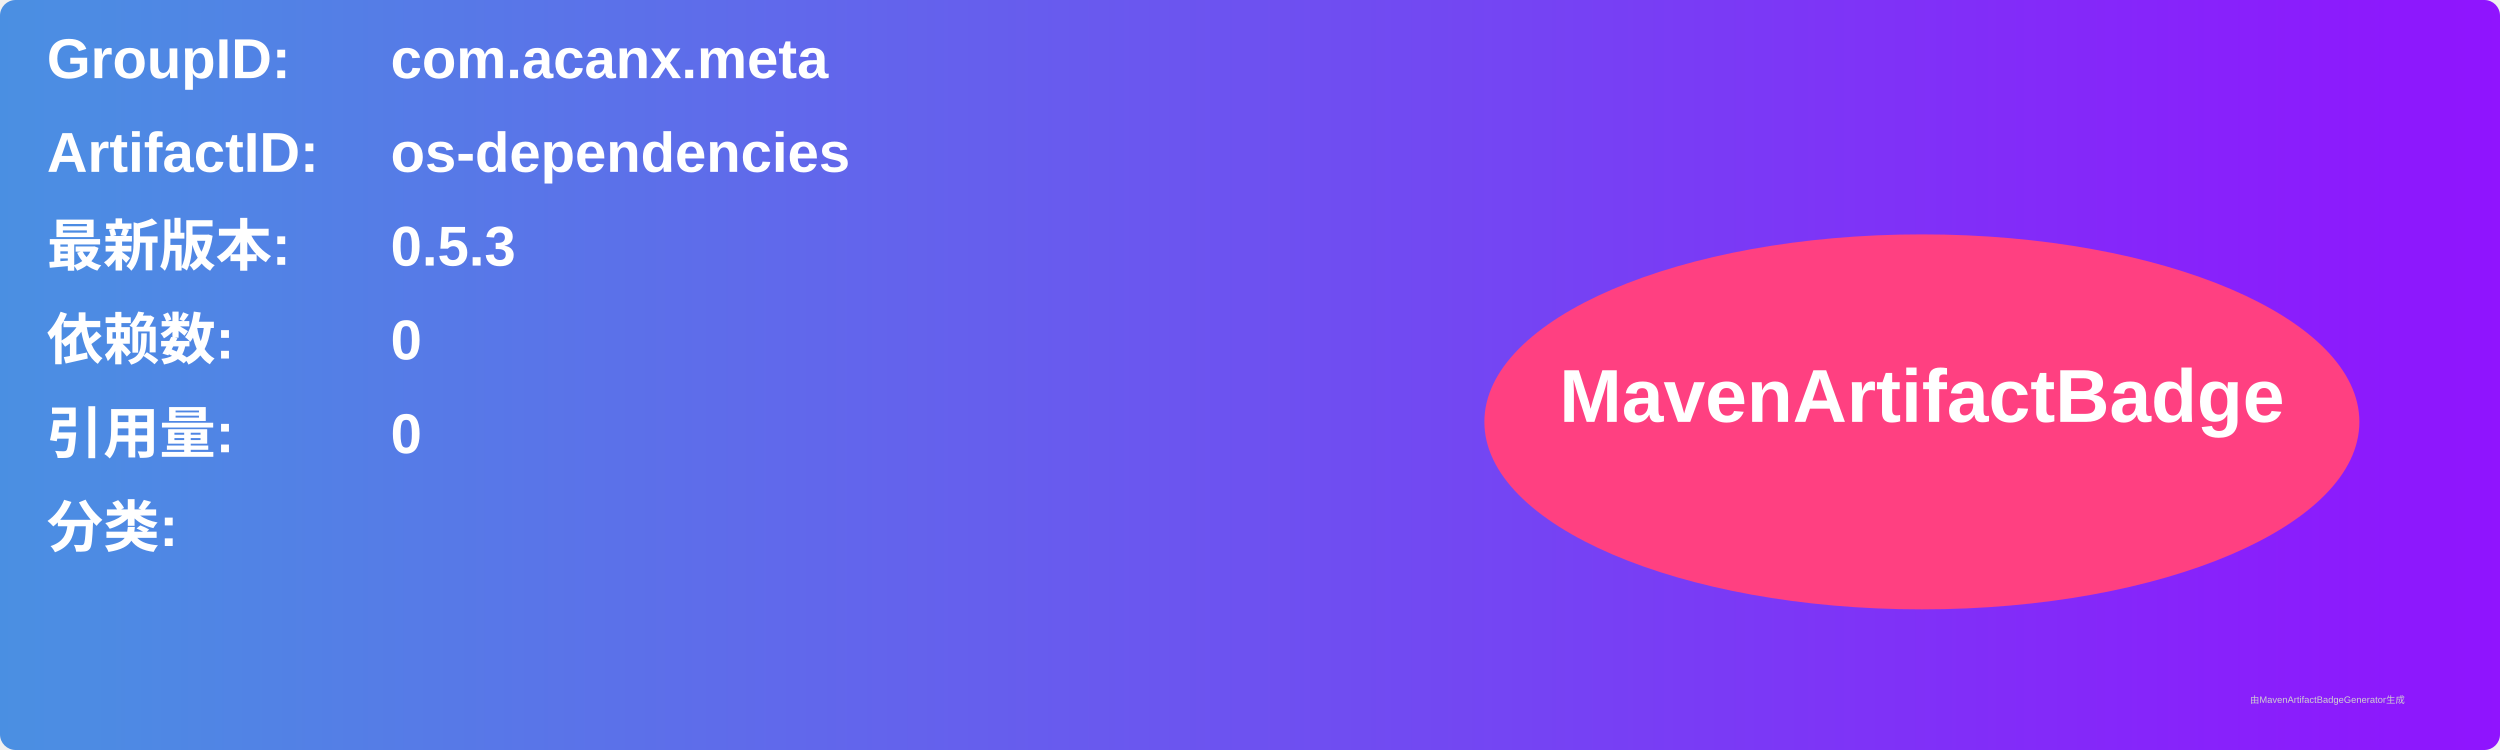
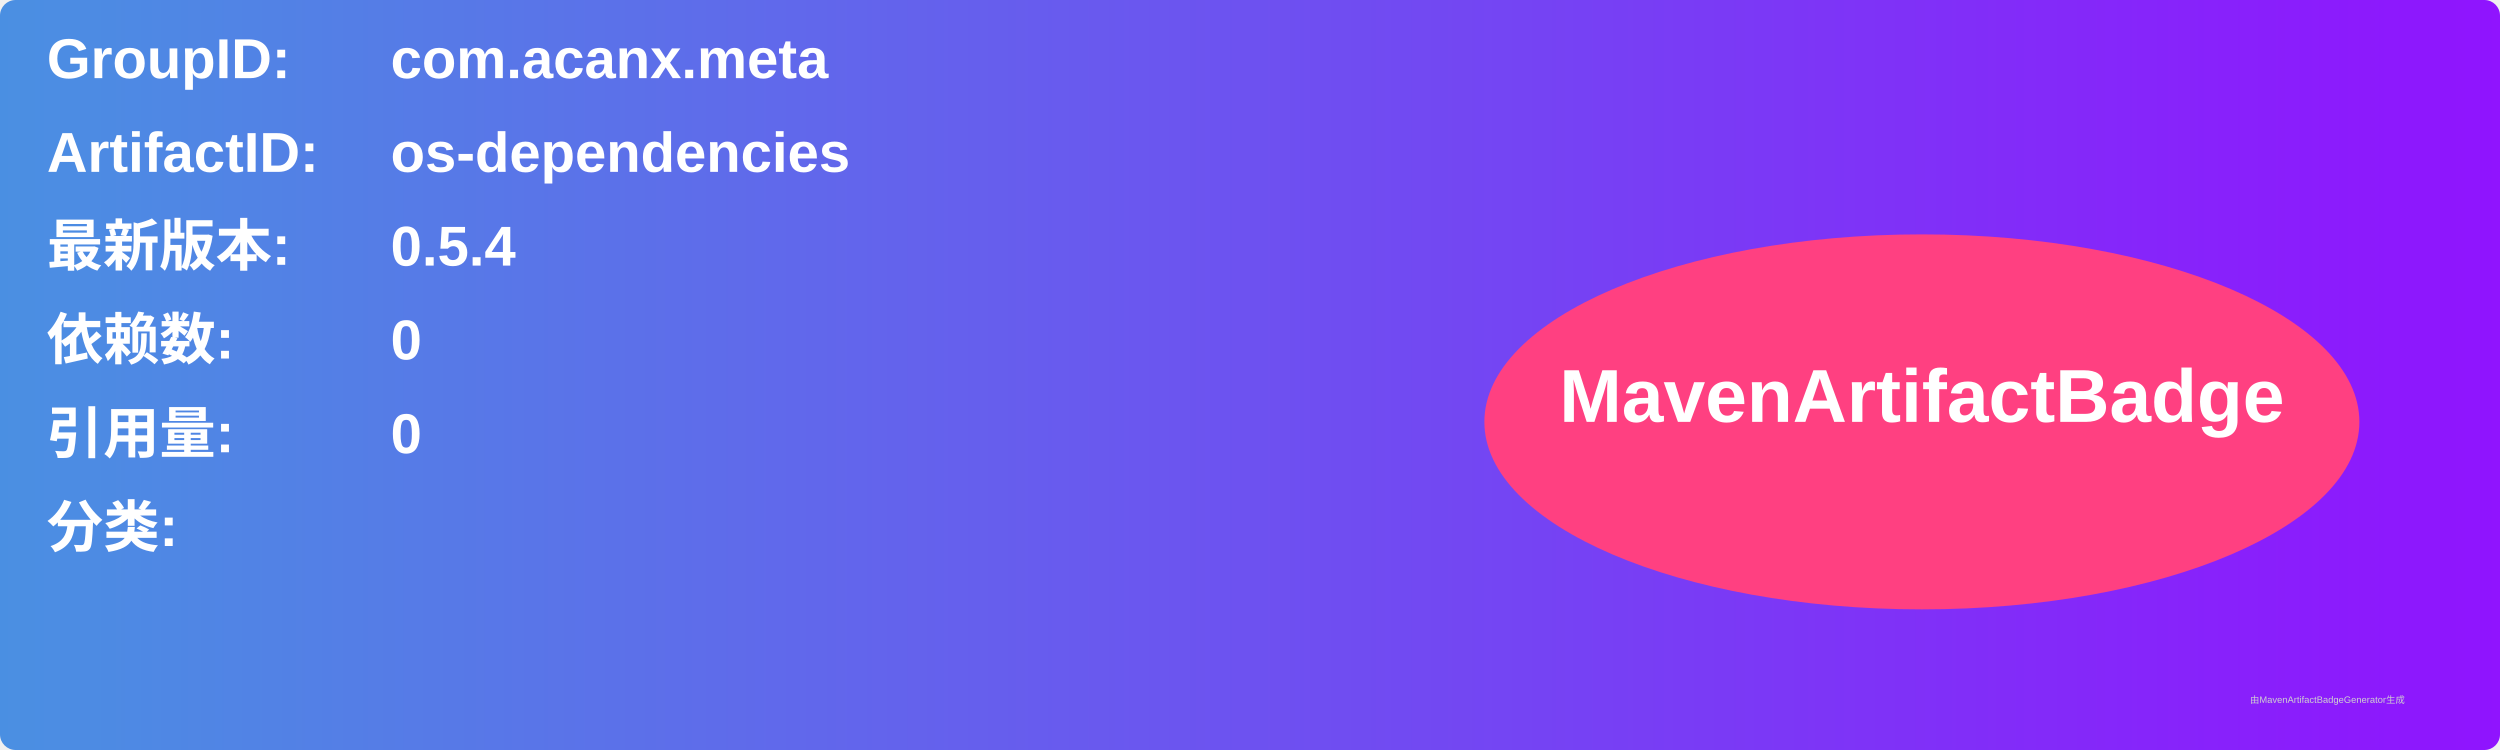
<svg xmlns="http://www.w3.org/2000/svg" width="800" height="240" viewBox="0 0 800 240">
  <linearGradient id="grad" x1="0%" y1="0%" x2="100%" y2="0%">
    <stop offset="0%" stop-color="#4a90e2" />
    <stop offset="100%" stop-color="#9013fe" />
  </linearGradient>
  <rect width="100%" height="100%" rx="5" ry="5" fill="url(#grad)" />
  <g transform="translate(15, 15)">
    <text x="0" y="10" font-family="Arial" font-size="18" fill="white" font-weight="bold" width="260">GroupID:</text>
    <text x="110" y="10" font-family="Arial" font-size="18" fill="white" font-weight="bold" width="460">com.acanx.meta</text>
    <text x="0" y="40" font-family="Arial" font-size="18" fill="white" font-weight="bold" width="260">ArtifactID:</text>
    <text x="110" y="40" font-family="Arial" font-size="18" fill="white" font-weight="bold" width="460">os-dependencies</text>
    <text x="0" y="70" font-family="Arial" font-size="18" fill="white" font-weight="bold">最新版本:</text>
    <text x="110" y="70" font-family="Arial" font-size="18" fill="white" font-weight="bold">
-       <tspan font-weight="bold">0.5.3</tspan>
+       <tspan font-weight="bold">0.5.4</tspan>
    </text>
    <text x="0" y="100" font-family="Arial" font-size="18" fill="white" font-weight="bold">依赖数: </text>
    <text x="110" y="100" font-family="Arial" font-size="18" fill="white">
      <tspan font-weight="bold">0</tspan>
    </text>
    <text x="0" y="130" font-family="Arial" font-size="18" fill="white" font-weight="bold">引用量: </text>
    <text x="110" y="130" font-family="Arial" font-size="18" fill="white">
      <tspan font-weight="bold">0</tspan>
    </text>
    <text x="0" y="160" font-family="Arial" font-size="18" fill="white" font-weight="bold">分类:</text>
    <text x="10" y="190" font-family="Arial" font-size="10" fill="white">
      <tspan font-weight="bold" />
    </text>
    <ellipse cx="600" cy="120" rx="140" ry="60" fill="#ff4081" />
    <text x="600" y="120" text-anchor="middle" font-family="Arial" font-size="24" fill="white" font-weight="bold">MavenArtifactBadge</text>
  </g>
  <text x="720" y="225" font-family="Arial" font-size="3" fill="#d0d0d0">由MavenArtifactBadgeGenerator生成</text>
</svg>
